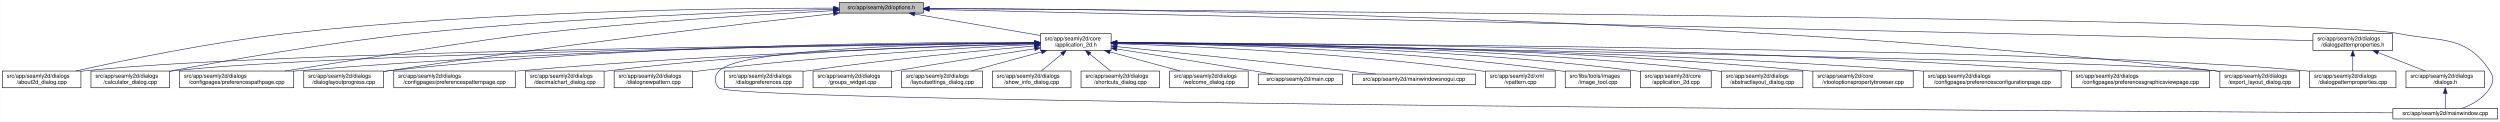
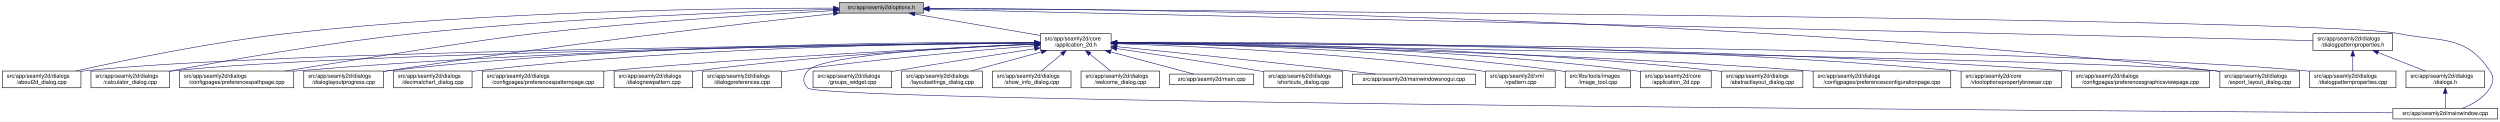
<svg xmlns="http://www.w3.org/2000/svg" xmlns:xlink="http://www.w3.org/1999/xlink" width="4487pt" height="218pt" viewBox="0.00 0.00 4486.50 218.00">
  <g id="graph0" class="graph" transform="scale(1 1) rotate(0) translate(4 214)">
    <polygon fill="white" stroke="transparent" points="-4,4 -4,-214 4482.5,-214 4482.5,4 -4,4" />
    <g id="node1" class="node">
      <g id="a_node1">
        <a xlink:title=" ">
          <polygon fill="#bfbfbf" stroke="black" points="1502,-190.5 1502,-209.5 1653,-209.5 1653,-190.5 1502,-190.5" />
          <text text-anchor="middle" x="1577.5" y="-197.5" font-family="Helvetica,sans-Serif" font-size="10.00">src/app/seamly2d/options.h</text>
        </a>
      </g>
    </g>
    <g id="node2" class="node">
      <g id="a_node2">
        <a xlink:href="../../d7/d61/application__2d_8h.html" target="_top" xlink:title=" ">
          <polygon fill="white" stroke="black" points="1863,-123.5 1863,-153.5 1990,-153.5 1990,-123.5 1863,-123.5" />
          <text text-anchor="start" x="1871" y="-141.5" font-family="Helvetica,sans-Serif" font-size="10.00">src/app/seamly2d/core</text>
          <text text-anchor="middle" x="1926.5" y="-130.5" font-family="Helvetica,sans-Serif" font-size="10.00">/application_2d.h</text>
        </a>
      </g>
    </g>
    <g id="edge1" class="edge">
      <path fill="none" stroke="midnightblue" d="M1637.67,-188.74C1700.56,-178.02 1798.86,-161.26 1862.98,-150.33" />
      <polygon fill="midnightblue" stroke="midnightblue" points="1636.77,-185.34 1627.5,-190.48 1637.95,-192.24 1636.77,-185.34" />
    </g>
-     <g id="node5" class="node">
-       <g id="a_node5">
+     <g id="node4" class="node">
+       <g id="a_node4">
        <a xlink:href="../../d9/d7f/about2d__dialog_8cpp.html" target="_top" xlink:title=" ">
          <polygon fill="white" stroke="black" points="0,-56.5 0,-86.5 141,-86.5 141,-56.5 0,-56.5" />
          <text text-anchor="start" x="8" y="-74.5" font-family="Helvetica,sans-Serif" font-size="10.00">src/app/seamly2d/dialogs</text>
          <text text-anchor="middle" x="70.5" y="-63.5" font-family="Helvetica,sans-Serif" font-size="10.00">/about2d_dialog.cpp</text>
        </a>
      </g>
    </g>
    <g id="edge27" class="edge">
      <path fill="none" stroke="midnightblue" d="M1491.67,-199.44C1310.27,-199.48 874.82,-194.85 512.5,-154 375.26,-138.52 216.5,-105.49 131.59,-86.57" />
      <polygon fill="midnightblue" stroke="midnightblue" points="1491.68,-202.94 1501.68,-199.43 1491.68,-195.94 1491.68,-202.94" />
    </g>
    <g id="node6" class="node">
      <g id="a_node6">
        <a xlink:href="../../d7/dfa/calculator__dialog_8cpp.html" target="_top" xlink:title=" ">
          <polygon fill="white" stroke="black" points="159,-56.5 159,-86.5 300,-86.5 300,-56.5 159,-56.5" />
          <text text-anchor="start" x="167" y="-74.5" font-family="Helvetica,sans-Serif" font-size="10.00">src/app/seamly2d/dialogs</text>
          <text text-anchor="middle" x="229.5" y="-63.5" font-family="Helvetica,sans-Serif" font-size="10.00">/calculator_dialog.cpp</text>
        </a>
      </g>
    </g>
    <g id="edge28" class="edge">
      <path fill="none" stroke="midnightblue" d="M1491.61,-197.2C1339.88,-193.39 1014.6,-182.41 741.5,-154 583.04,-137.52 398.94,-104.87 300.41,-86.28" />
      <polygon fill="midnightblue" stroke="midnightblue" points="1491.71,-200.7 1501.79,-197.45 1491.88,-193.71 1491.71,-200.7" />
    </g>
    <g id="node10" class="node">
      <g id="a_node10">
        <a xlink:href="../../dc/d20/preferencespathpage_8cpp.html" target="_top" xlink:title=" ">
          <polygon fill="white" stroke="black" points="318,-56.5 318,-86.5 523,-86.5 523,-56.5 318,-56.5" />
          <text text-anchor="start" x="326" y="-74.5" font-family="Helvetica,sans-Serif" font-size="10.00">src/app/seamly2d/dialogs</text>
          <text text-anchor="middle" x="420.5" y="-63.5" font-family="Helvetica,sans-Serif" font-size="10.00">/configpages/preferencespathpage.cpp</text>
        </a>
      </g>
    </g>
    <g id="edge29" class="edge">
      <path fill="none" stroke="midnightblue" d="M1491.58,-194.91C1371.55,-188.71 1146.99,-175.35 956.5,-154 871.26,-144.45 635.73,-107.19 507.1,-86.52" />
      <polygon fill="midnightblue" stroke="midnightblue" points="1491.64,-198.42 1501.81,-195.44 1492,-191.43 1491.64,-198.42" />
    </g>
-     <g id="node14" class="node">
-       <g id="a_node14">
+     <g id="node13" class="node">
+       <g id="a_node13">
        <a xlink:href="../../d6/d89/dialoglayoutprogress_8cpp.html" target="_top" xlink:title=" ">
          <polygon fill="white" stroke="black" points="541,-56.5 541,-86.5 684,-86.5 684,-56.5 541,-56.5" />
          <text text-anchor="start" x="549" y="-74.5" font-family="Helvetica,sans-Serif" font-size="10.00">src/app/seamly2d/dialogs</text>
          <text text-anchor="middle" x="612.5" y="-63.5" font-family="Helvetica,sans-Serif" font-size="10.00">/dialoglayoutprogress.cpp</text>
        </a>
      </g>
    </g>
-     <g id="edge34" class="edge">
-       <path fill="none" stroke="midnightblue" d="M1491.79,-189.62C1333.66,-171.97 985.48,-131.6 693.5,-87 690.39,-86.53 687.22,-86.03 684.02,-85.51" />
-       <polygon fill="midnightblue" stroke="midnightblue" points="1491.61,-193.12 1501.93,-190.74 1492.38,-186.16 1491.61,-193.12" />
-     </g>
-     <g id="node18" class="node">
-       <g id="a_node18">
+     <g id="edge30" class="edge">
+       <path fill="none" stroke="midnightblue" d="M1491.69,-189.68C1333.36,-172.15 984.76,-131.95 692.5,-87 689.85,-86.59 687.15,-86.17 684.43,-85.72" />
+       <polygon fill="midnightblue" stroke="midnightblue" points="1491.51,-193.18 1501.84,-190.8 1492.28,-186.23 1491.51,-193.18" />
+     </g>
+     <g id="node17" class="node">
+       <g id="a_node17">
        <a xlink:href="../../dd/d54/export__layout__dialog_8cpp.html" target="_top" xlink:title=" ">
          <polygon fill="white" stroke="black" points="3980,-56.5 3980,-86.5 4123,-86.5 4123,-56.5 3980,-56.5" />
          <text text-anchor="start" x="3988" y="-74.5" font-family="Helvetica,sans-Serif" font-size="10.00">src/app/seamly2d/dialogs</text>
          <text text-anchor="middle" x="4051.5" y="-63.5" font-family="Helvetica,sans-Serif" font-size="10.00">/export_layout_dialog.cpp</text>
        </a>
      </g>
    </g>
    <g id="edge35" class="edge">
      <path fill="none" stroke="midnightblue" d="M1663.53,-199.02C1974.97,-198.22 3072.47,-187.96 3970.5,-87 3973.48,-86.66 3976.52,-86.29 3979.58,-85.88" />
      <polygon fill="midnightblue" stroke="midnightblue" points="1663.22,-195.52 1653.22,-199.04 1663.23,-202.52 1663.22,-195.52" />
    </g>
-     <g id="node25" class="node">
-       <g id="a_node25">
+     <g id="node26" class="node">
+       <g id="a_node26">
        <a xlink:href="../../d8/dd9/mainwindow_8cpp.html" target="_top" xlink:title=" ">
          <polygon fill="white" stroke="black" points="4290.5,-0.5 4290.5,-19.5 4478.5,-19.5 4478.5,-0.5 4290.5,-0.5" />
          <text text-anchor="middle" x="4384.5" y="-7.5" font-family="Helvetica,sans-Serif" font-size="10.00">src/app/seamly2d/mainwindow.cpp</text>
        </a>
      </g>
    </g>
    <g id="edge36" class="edge">
      <path fill="none" stroke="midnightblue" d="M1663.59,-198.47C2112.31,-195.58 4167.54,-180.9 4299.5,-154 4377.05,-138.19 4420.3,-152.66 4464.5,-87 4472.19,-75.57 4471.46,-67.89 4464.5,-56 4453.8,-37.71 4432.63,-26.27 4414.75,-19.51" />
      <polygon fill="midnightblue" stroke="midnightblue" points="1663.27,-194.97 1653.3,-198.53 1663.32,-201.97 1663.27,-194.97" />
    </g>
    <g id="node28" class="node">
      <g id="a_node28">
        <a xlink:href="../../d5/d4e/dialogpatternproperties_8h.html" target="_top" xlink:title=" ">
          <polygon fill="white" stroke="black" points="4147,-123.5 4147,-153.5 4290,-153.5 4290,-123.5 4147,-123.5" />
          <text text-anchor="start" x="4155" y="-141.5" font-family="Helvetica,sans-Serif" font-size="10.00">src/app/seamly2d/dialogs</text>
          <text text-anchor="middle" x="4218.5" y="-130.5" font-family="Helvetica,sans-Serif" font-size="10.00">/dialogpatternproperties.h</text>
        </a>
      </g>
    </g>
-     <g id="edge30" class="edge">
+     <g id="edge31" class="edge">
      <path fill="none" stroke="midnightblue" d="M1663.5,-197.06C2067.81,-187.95 3775.47,-149.48 4146.97,-141.11" />
      <polygon fill="midnightblue" stroke="midnightblue" points="1663.26,-193.57 1653.34,-197.29 1663.42,-200.57 1663.26,-193.57" />
    </g>
    <g id="node3" class="node">
      <g id="a_node3">
        <a xlink:href="../../df/d3e/application__2d_8cpp.html" target="_top" xlink:title=" ">
          <polygon fill="white" stroke="black" points="2940,-56.5 2940,-86.5 3067,-86.5 3067,-56.5 2940,-56.5" />
          <text text-anchor="start" x="2948" y="-74.5" font-family="Helvetica,sans-Serif" font-size="10.00">src/app/seamly2d/core</text>
          <text text-anchor="middle" x="3003.5" y="-63.5" font-family="Helvetica,sans-Serif" font-size="10.00">/application_2d.cpp</text>
        </a>
      </g>
    </g>
    <g id="edge2" class="edge">
      <path fill="none" stroke="midnightblue" d="M2000.34,-137.46C2166.92,-136.57 2584.41,-129.84 2930.5,-87 2933.58,-86.62 2936.72,-86.18 2939.89,-85.7" />
      <polygon fill="midnightblue" stroke="midnightblue" points="2000.19,-133.96 1990.21,-137.51 2000.23,-140.96 2000.19,-133.96" />
    </g>
-     <g id="node4" class="node">
-       <g id="a_node4">
+     <g id="edge3" class="edge">
+       <path fill="none" stroke="midnightblue" d="M1852.53,-136.91C1560.58,-134.34 487.72,-122.63 149.5,-87 146.73,-86.71 143.9,-86.37 141.06,-86" />
+       <polygon fill="midnightblue" stroke="midnightblue" points="1852.56,-140.41 1862.59,-137 1852.62,-133.41 1852.56,-140.41" />
+     </g>
+     <g id="node5" class="node">
+       <g id="a_node5">
        <a xlink:href="../../dd/db4/abstractlayout__dialog_8cpp.html" target="_top" xlink:title=" ">
          <polygon fill="white" stroke="black" points="3085.5,-56.5 3085.5,-86.5 3231.5,-86.5 3231.5,-56.5 3085.5,-56.5" />
          <text text-anchor="start" x="3093.5" y="-74.5" font-family="Helvetica,sans-Serif" font-size="10.00">src/app/seamly2d/dialogs</text>
          <text text-anchor="middle" x="3158.5" y="-63.5" font-family="Helvetica,sans-Serif" font-size="10.00">/abstractlayout_dialog.cpp</text>
        </a>
      </g>
    </g>
-     <g id="edge3" class="edge">
+     <g id="edge4" class="edge">
      <path fill="none" stroke="midnightblue" d="M2000.28,-137.55C2183.05,-136.96 2671.26,-131.01 3075.5,-87 3078.7,-86.65 3081.96,-86.26 3085.25,-85.82" />
      <polygon fill="midnightblue" stroke="midnightblue" points="2000.23,-134.05 1990.24,-137.58 2000.25,-141.05 2000.23,-134.05" />
-     </g>
-     <g id="edge4" class="edge">
-       <path fill="none" stroke="midnightblue" d="M1852.53,-136.91C1560.58,-134.34 487.72,-122.63 149.5,-87 146.73,-86.71 143.9,-86.37 141.06,-86" />
-       <polygon fill="midnightblue" stroke="midnightblue" points="1852.56,-140.41 1862.59,-137 1852.62,-133.41 1852.56,-140.41" />
    </g>
    <g id="edge5" class="edge">
      <path fill="none" stroke="midnightblue" d="M1852.41,-136.67C1577.21,-133.35 613.89,-119.61 308.5,-87 305.73,-86.7 302.9,-86.37 300.06,-85.99" />
      <polygon fill="midnightblue" stroke="midnightblue" points="1852.64,-140.17 1862.69,-136.79 1852.73,-133.17 1852.64,-140.17" />
    </g>
    <g id="node7" class="node">
      <g id="a_node7">
-         <a xlink:href="../../d2/d00/vtooloptionspropertybrowser_8cpp.html" target="_top" xlink:title=" ">
-           <polygon fill="white" stroke="black" points="3249.5,-56.5 3249.5,-86.5 3429.5,-86.5 3429.5,-56.5 3249.5,-56.5" />
-           <text text-anchor="start" x="3257.5" y="-74.5" font-family="Helvetica,sans-Serif" font-size="10.00">src/app/seamly2d/core</text>
-           <text text-anchor="middle" x="3339.5" y="-63.5" font-family="Helvetica,sans-Serif" font-size="10.00">/vtooloptionspropertybrowser.cpp</text>
+         <a xlink:href="../../d2/d2d/preferencesconfigurationpage_8cpp.html" target="_top" xlink:title=" ">
+           <polygon fill="white" stroke="black" points="3250,-56.5 3250,-86.5 3497,-86.5 3497,-56.5 3250,-56.5" />
+           <text text-anchor="start" x="3258" y="-74.5" font-family="Helvetica,sans-Serif" font-size="10.00">src/app/seamly2d/dialogs</text>
+           <text text-anchor="middle" x="3373.5" y="-63.5" font-family="Helvetica,sans-Serif" font-size="10.00">/configpages/preferencesconfigurationpage.cpp</text>
        </a>
      </g>
    </g>
    <g id="edge6" class="edge">
-       <path fill="none" stroke="midnightblue" d="M2000.34,-137.43C2200.42,-136.63 2769.59,-130.41 3240.5,-87 3243.44,-86.73 3246.43,-86.43 3249.44,-86.11" />
-       <polygon fill="midnightblue" stroke="midnightblue" points="2000.23,-133.93 1990.24,-137.46 2000.25,-140.93 2000.23,-133.93" />
+       <path fill="none" stroke="midnightblue" d="M2000.26,-136.48C2200.14,-133.32 2768.87,-121.73 3240.5,-87 3243.63,-86.77 3246.79,-86.52 3249.99,-86.26" />
+       <polygon fill="midnightblue" stroke="midnightblue" points="2000.12,-132.98 1990.17,-136.64 2000.23,-139.98 2000.12,-132.98" />
    </g>
    <g id="node8" class="node">
      <g id="a_node8">
-         <a xlink:href="../../d2/d2d/preferencesconfigurationpage_8cpp.html" target="_top" xlink:title=" ">
-           <polygon fill="white" stroke="black" points="3448,-56.5 3448,-86.5 3695,-86.5 3695,-56.5 3448,-56.5" />
-           <text text-anchor="start" x="3456" y="-74.5" font-family="Helvetica,sans-Serif" font-size="10.00">src/app/seamly2d/dialogs</text>
-           <text text-anchor="middle" x="3571.5" y="-63.5" font-family="Helvetica,sans-Serif" font-size="10.00">/configpages/preferencesconfigurationpage.cpp</text>
+         <a xlink:href="../../d2/d00/vtooloptionspropertybrowser_8cpp.html" target="_top" xlink:title=" ">
+           <polygon fill="white" stroke="black" points="3515.5,-56.5 3515.5,-86.5 3695.5,-86.5 3695.5,-56.5 3515.5,-56.5" />
+           <text text-anchor="start" x="3523.5" y="-74.5" font-family="Helvetica,sans-Serif" font-size="10.00">src/app/seamly2d/core</text>
+           <text text-anchor="middle" x="3605.5" y="-63.5" font-family="Helvetica,sans-Serif" font-size="10.00">/vtooloptionspropertybrowser.cpp</text>
        </a>
      </g>
    </g>
    <g id="edge7" class="edge">
-       <path fill="none" stroke="midnightblue" d="M2000.44,-137C2219.96,-135.09 2886.93,-126.22 3438.5,-87 3441.63,-86.78 3444.8,-86.54 3447.99,-86.28" />
-       <polygon fill="midnightblue" stroke="midnightblue" points="2000.3,-133.5 1990.33,-137.08 2000.36,-140.5 2000.3,-133.5" />
+       <path fill="none" stroke="midnightblue" d="M2000.27,-138.07C2226.04,-139.19 2927.32,-138 3505.5,-87 3508.73,-86.71 3512.02,-86.4 3515.34,-86.05" />
+       <polygon fill="midnightblue" stroke="midnightblue" points="2000.22,-134.57 1990.2,-138.02 2000.19,-141.57 2000.22,-134.57" />
    </g>
    <g id="node9" class="node">
      <g id="a_node9">
        <a xlink:href="../../d9/d70/preferencesgraphicsviewpage_8cpp.html" target="_top" xlink:title=" ">
          <polygon fill="white" stroke="black" points="3713.5,-56.5 3713.5,-86.5 3961.5,-86.5 3961.5,-56.5 3713.5,-56.5" />
          <text text-anchor="start" x="3721.5" y="-74.5" font-family="Helvetica,sans-Serif" font-size="10.00">src/app/seamly2d/dialogs</text>
          <text text-anchor="middle" x="3837.5" y="-63.5" font-family="Helvetica,sans-Serif" font-size="10.00">/configpages/preferencesgraphicsviewpage.cpp</text>
        </a>
      </g>
    </g>
    <g id="edge8" class="edge">
-       <path fill="none" stroke="midnightblue" d="M2000.49,-137.5C2244.24,-137.04 3044.02,-131.98 3703.5,-87 3706.77,-86.78 3710.08,-86.54 3713.42,-86.28" />
-       <polygon fill="midnightblue" stroke="midnightblue" points="2000.33,-134 1990.34,-137.52 2000.34,-141 2000.33,-134" />
+       <path fill="none" stroke="midnightblue" d="M2000.54,-137.52C2244.42,-137.14 3044.67,-132.27 3704.5,-87 3707.4,-86.8 3710.33,-86.59 3713.28,-86.36" />
+       <polygon fill="midnightblue" stroke="midnightblue" points="2000.37,-134.02 1990.37,-137.54 2000.38,-141.02 2000.37,-134.02" />
    </g>
    <g id="edge9" class="edge">
      <path fill="none" stroke="midnightblue" d="M1852.56,-137.26C1644.32,-136.06 1035.3,-128.93 531.5,-87 528.79,-86.77 526.04,-86.53 523.27,-86.27" />
      <polygon fill="midnightblue" stroke="midnightblue" points="1852.74,-140.76 1862.76,-137.32 1852.78,-133.76 1852.74,-140.76" />
    </g>
    <g id="node11" class="node">
      <g id="a_node11">
-         <a xlink:href="../../dc/d63/preferencespatternpage_8cpp.html" target="_top" xlink:title=" ">
-           <polygon fill="white" stroke="black" points="702.5,-56.5 702.5,-86.5 920.5,-86.5 920.5,-56.5 702.5,-56.5" />
-           <text text-anchor="start" x="710.5" y="-74.5" font-family="Helvetica,sans-Serif" font-size="10.00">src/app/seamly2d/dialogs</text>
-           <text text-anchor="middle" x="811.5" y="-63.5" font-family="Helvetica,sans-Serif" font-size="10.00">/configpages/preferencespatternpage.cpp</text>
+         <a xlink:href="../../dd/dc2/decimalchart__dialog_8cpp.html" target="_top" xlink:title=" ">
+           <polygon fill="white" stroke="black" points="702,-56.5 702,-86.5 843,-86.5 843,-56.5 702,-56.5" />
+           <text text-anchor="start" x="710" y="-74.5" font-family="Helvetica,sans-Serif" font-size="10.00">src/app/seamly2d/dialogs</text>
+           <text text-anchor="middle" x="772.5" y="-63.5" font-family="Helvetica,sans-Serif" font-size="10.00">/decimalchart_dialog.cpp</text>
        </a>
      </g>
    </g>
    <g id="edge10" class="edge">
-       <path fill="none" stroke="midnightblue" d="M1852.76,-135.57C1687.33,-130.85 1274.09,-116.86 929.5,-87 926.62,-86.75 923.7,-86.48 920.76,-86.21" />
-       <polygon fill="midnightblue" stroke="midnightblue" points="1852.73,-139.07 1862.82,-135.86 1852.93,-132.08 1852.73,-139.07" />
+       <path fill="none" stroke="midnightblue" d="M1852.61,-137.39C1678.05,-136.38 1226.65,-129.51 852.5,-87 849.41,-86.65 846.27,-86.25 843.1,-85.82" />
+       <polygon fill="midnightblue" stroke="midnightblue" points="1852.69,-140.89 1862.71,-137.44 1852.73,-133.89 1852.69,-140.89" />
    </g>
    <g id="node12" class="node">
      <g id="a_node12">
-         <a xlink:href="../../dd/dc2/decimalchart__dialog_8cpp.html" target="_top" xlink:title=" ">
-           <polygon fill="white" stroke="black" points="939,-56.5 939,-86.5 1080,-86.5 1080,-56.5 939,-56.5" />
-           <text text-anchor="start" x="947" y="-74.5" font-family="Helvetica,sans-Serif" font-size="10.00">src/app/seamly2d/dialogs</text>
-           <text text-anchor="middle" x="1009.5" y="-63.5" font-family="Helvetica,sans-Serif" font-size="10.00">/decimalchart_dialog.cpp</text>
+         <a xlink:href="../../dc/d63/preferencespatternpage_8cpp.html" target="_top" xlink:title=" ">
+           <polygon fill="white" stroke="black" points="861.5,-56.5 861.5,-86.5 1079.5,-86.5 1079.5,-56.5 861.5,-56.5" />
+           <text text-anchor="start" x="869.5" y="-74.5" font-family="Helvetica,sans-Serif" font-size="10.00">src/app/seamly2d/dialogs</text>
+           <text text-anchor="middle" x="970.5" y="-63.5" font-family="Helvetica,sans-Serif" font-size="10.00">/configpages/preferencespatternpage.cpp</text>
        </a>
      </g>
    </g>
    <g id="edge11" class="edge">
-       <path fill="none" stroke="midnightblue" d="M1852.73,-136.06C1706.45,-132.54 1369.5,-121.13 1088.5,-87 1085.73,-86.66 1082.91,-86.29 1080.07,-85.89" />
-       <polygon fill="midnightblue" stroke="midnightblue" points="1852.85,-139.56 1862.93,-136.3 1853.01,-132.56 1852.85,-139.56" />
-     </g>
-     <g id="node13" class="node">
-       <g id="a_node13">
+       <path fill="none" stroke="midnightblue" d="M1852.61,-134.59C1706.45,-128.49 1370.21,-112.77 1088.5,-87 1085.62,-86.74 1082.71,-86.46 1079.77,-86.17" />
+       <polygon fill="midnightblue" stroke="midnightblue" points="1852.66,-138.1 1862.8,-135.01 1852.95,-131.1 1852.66,-138.1" />
+     </g>
+     <g id="edge12" class="edge">
+       <path fill="none" stroke="midnightblue" d="M1852.43,-138.03C1660.3,-138.64 1130.39,-135.41 692.5,-87 689.83,-86.71 687.12,-86.37 684.39,-86.01" />
+       <polygon fill="midnightblue" stroke="midnightblue" points="1852.7,-141.53 1862.69,-137.99 1852.68,-134.53 1852.7,-141.53" />
+     </g>
+     <g id="node14" class="node">
+       <g id="a_node14">
        <a xlink:href="../../de/d87/dialognewpattern_8cpp.html" target="_top" xlink:title=" ">
          <polygon fill="white" stroke="black" points="1098,-56.5 1098,-86.5 1239,-86.5 1239,-56.5 1098,-56.5" />
          <text text-anchor="start" x="1106" y="-74.5" font-family="Helvetica,sans-Serif" font-size="10.00">src/app/seamly2d/dialogs</text>
          <text text-anchor="middle" x="1168.5" y="-63.5" font-family="Helvetica,sans-Serif" font-size="10.00">/dialognewpattern.cpp</text>
        </a>
      </g>
    </g>
-     <g id="edge12" class="edge">
-       <path fill="none" stroke="midnightblue" d="M1852.6,-134.23C1728.47,-128.23 1470.41,-113.58 1253.5,-87 1248.89,-86.44 1244.16,-85.8 1239.39,-85.11" />
-       <polygon fill="midnightblue" stroke="midnightblue" points="1852.59,-137.74 1862.74,-134.72 1852.92,-130.74 1852.59,-137.74" />
-     </g>
    <g id="edge13" class="edge">
-       <path fill="none" stroke="midnightblue" d="M1852.49,-137.97C1660.53,-138.44 1131.09,-134.9 693.5,-87 690.52,-86.67 687.48,-86.3 684.42,-85.9" />
-       <polygon fill="midnightblue" stroke="midnightblue" points="1852.76,-141.47 1862.75,-137.94 1852.73,-134.47 1852.76,-141.47" />
+       <path fill="none" stroke="midnightblue" d="M1852.39,-134.59C1727.29,-129.11 1466.45,-115.15 1247.5,-87 1244.73,-86.64 1241.92,-86.26 1239.08,-85.84" />
+       <polygon fill="midnightblue" stroke="midnightblue" points="1852.47,-138.1 1862.61,-135.04 1852.77,-131.11 1852.47,-138.1" />
    </g>
    <g id="node15" class="node">
      <g id="a_node15">
+         <a xlink:href="../../d5/dc5/dialogpreferences_8cpp.html" target="_top" xlink:title=" ">
+           <polygon fill="white" stroke="black" points="1257,-56.5 1257,-86.5 1398,-86.5 1398,-56.5 1257,-56.5" />
+           <text text-anchor="start" x="1265" y="-74.5" font-family="Helvetica,sans-Serif" font-size="10.00">src/app/seamly2d/dialogs</text>
+           <text text-anchor="middle" x="1327.5" y="-63.5" font-family="Helvetica,sans-Serif" font-size="10.00">/dialogpreferences.cpp</text>
+         </a>
+       </g>
+     </g>
+     <g id="edge14" class="edge">
+       <path fill="none" stroke="midnightblue" d="M1852.62,-131.9C1752.6,-123.94 1568.66,-107.96 1412.5,-87 1407.9,-86.38 1403.17,-85.7 1398.4,-84.98" />
+       <polygon fill="midnightblue" stroke="midnightblue" points="1852.38,-135.39 1862.63,-132.69 1852.93,-128.41 1852.38,-135.39" />
+     </g>
+     <g id="node16" class="node">
+       <g id="a_node16">
        <a xlink:href="../../d5/d18/dialogpatternproperties_8cpp.html" target="_top" xlink:title=" ">
          <polygon fill="white" stroke="black" points="4141,-56.5 4141,-86.5 4296,-86.5 4296,-56.5 4141,-56.5" />
          <text text-anchor="start" x="4149" y="-74.5" font-family="Helvetica,sans-Serif" font-size="10.00">src/app/seamly2d/dialogs</text>
          <text text-anchor="middle" x="4218.5" y="-63.5" font-family="Helvetica,sans-Serif" font-size="10.00">/dialogpatternproperties.cpp</text>
        </a>
      </g>
    </g>
-     <g id="edge14" class="edge">
+     <g id="edge15" class="edge">
      <path fill="none" stroke="midnightblue" d="M2000.2,-137.24C2333.82,-135.85 3704.92,-127.73 4132.5,-87 4135.21,-86.74 4137.97,-86.45 4140.75,-86.12" />
      <polygon fill="midnightblue" stroke="midnightblue" points="2000.15,-133.74 1990.16,-137.28 2000.18,-140.74 2000.15,-133.74" />
    </g>
-     <g id="node16" class="node">
-       <g id="a_node16">
-         <a xlink:href="../../d5/dc5/dialogpreferences_8cpp.html" target="_top" xlink:title=" ">
-           <polygon fill="white" stroke="black" points="1296,-56.5 1296,-86.5 1437,-86.5 1437,-56.5 1296,-56.5" />
-           <text text-anchor="start" x="1304" y="-74.5" font-family="Helvetica,sans-Serif" font-size="10.00">src/app/seamly2d/dialogs</text>
-           <text text-anchor="middle" x="1366.5" y="-63.5" font-family="Helvetica,sans-Serif" font-size="10.00">/dialogpreferences.cpp</text>
-         </a>
-       </g>
-     </g>
-     <g id="edge15" class="edge">
-       <path fill="none" stroke="midnightblue" d="M1852.86,-131.54C1758.29,-123.48 1589.23,-107.7 1445.5,-87 1442.74,-86.6 1439.93,-86.18 1437.09,-85.73" />
-       <polygon fill="midnightblue" stroke="midnightblue" points="1852.63,-135.03 1862.89,-132.39 1853.22,-128.06 1852.63,-135.03" />
-     </g>
-     <g id="node17" class="node">
-       <g id="a_node17">
+     <g id="edge16" class="edge">
+       <path fill="none" stroke="midnightblue" d="M2000.25,-136.35C2342.98,-130.89 3771.81,-107.12 3970.5,-87 3973.48,-86.7 3976.52,-86.35 3979.59,-85.96" />
+       <polygon fill="midnightblue" stroke="midnightblue" points="2000.13,-132.85 1990.19,-136.51 2000.24,-139.85 2000.13,-132.85" />
+     </g>
+     <g id="node18" class="node">
+       <g id="a_node18">
        <a xlink:href="../../db/d5c/groups__widget_8cpp.html" target="_top" xlink:title=" ">
          <polygon fill="white" stroke="black" points="1455,-56.5 1455,-86.5 1596,-86.5 1596,-56.5 1455,-56.5" />
          <text text-anchor="start" x="1463" y="-74.5" font-family="Helvetica,sans-Serif" font-size="10.00">src/app/seamly2d/dialogs</text>
          <text text-anchor="middle" x="1525.5" y="-63.5" font-family="Helvetica,sans-Serif" font-size="10.00">/groups_widget.cpp</text>
        </a>
      </g>
    </g>
-     <g id="edge16" class="edge">
+     <g id="edge17" class="edge">
      <path fill="none" stroke="midnightblue" d="M1852.68,-126.48C1787.36,-116.6 1689.49,-101.46 1604.5,-87 1601.75,-86.53 1598.95,-86.05 1596.12,-85.56" />
      <polygon fill="midnightblue" stroke="midnightblue" points="1852.47,-129.99 1862.88,-128.02 1853.52,-123.07 1852.47,-129.99" />
-     </g>
-     <g id="edge17" class="edge">
-       <path fill="none" stroke="midnightblue" d="M2000.25,-136.35C2342.98,-130.89 3771.81,-107.12 3970.5,-87 3973.48,-86.7 3976.52,-86.35 3979.59,-85.96" />
-       <polygon fill="midnightblue" stroke="midnightblue" points="2000.13,-132.85 1990.19,-136.51 2000.24,-139.85 2000.13,-132.85" />
    </g>
    <g id="node19" class="node">
      <g id="a_node19">
        <a xlink:href="../../d0/dfa/layoutsettings__dialog_8cpp.html" target="_top" xlink:title=" ">
          <polygon fill="white" stroke="black" points="1614,-56.5 1614,-86.5 1759,-86.5 1759,-56.5 1614,-56.5" />
          <text text-anchor="start" x="1622" y="-74.5" font-family="Helvetica,sans-Serif" font-size="10.00">src/app/seamly2d/dialogs</text>
          <text text-anchor="middle" x="1686.5" y="-63.5" font-family="Helvetica,sans-Serif" font-size="10.00">/layoutsettings_dialog.cpp</text>
        </a>
      </g>
    </g>
    <g id="edge18" class="edge">
      <path fill="none" stroke="midnightblue" d="M1865.02,-120.85C1825.89,-110.25 1775.77,-96.68 1738.6,-86.61" />
      <polygon fill="midnightblue" stroke="midnightblue" points="1864.15,-124.24 1874.72,-123.48 1865.98,-117.48 1864.15,-124.24" />
    </g>
    <g id="node20" class="node">
      <g id="a_node20">
        <a xlink:href="../../d2/df4/show__info__dialog_8cpp.html" target="_top" xlink:title=" ">
          <polygon fill="white" stroke="black" points="1777,-56.5 1777,-86.5 1918,-86.5 1918,-56.5 1777,-56.5" />
          <text text-anchor="start" x="1785" y="-74.5" font-family="Helvetica,sans-Serif" font-size="10.00">src/app/seamly2d/dialogs</text>
          <text text-anchor="middle" x="1847.5" y="-63.5" font-family="Helvetica,sans-Serif" font-size="10.00">/show_info_dialog.cpp</text>
        </a>
      </g>
    </g>
    <g id="edge19" class="edge">
      <path fill="none" stroke="midnightblue" d="M1901.44,-116.88C1889.44,-107.01 1875.37,-95.43 1864.61,-86.58" />
      <polygon fill="midnightblue" stroke="midnightblue" points="1899.41,-119.75 1909.36,-123.4 1903.86,-114.34 1899.41,-119.75" />
    </g>
    <g id="node21" class="node">
      <g id="a_node21">
-         <a xlink:href="../../dd/d84/shortcuts__dialog_8cpp.html" target="_top" xlink:title=" ">
+         <a xlink:href="../../df/d69/welcome__dialog_8cpp.html" target="_top" xlink:title=" ">
          <polygon fill="white" stroke="black" points="1936,-56.5 1936,-86.5 2077,-86.5 2077,-56.5 1936,-56.5" />
          <text text-anchor="start" x="1944" y="-74.5" font-family="Helvetica,sans-Serif" font-size="10.00">src/app/seamly2d/dialogs</text>
-           <text text-anchor="middle" x="2006.5" y="-63.5" font-family="Helvetica,sans-Serif" font-size="10.00">/shortcuts_dialog.cpp</text>
+           <text text-anchor="middle" x="2006.5" y="-63.5" font-family="Helvetica,sans-Serif" font-size="10.00">/welcome_dialog.cpp</text>
        </a>
      </g>
    </g>
    <g id="edge20" class="edge">
      <path fill="none" stroke="midnightblue" d="M1951.87,-116.88C1964.03,-107.01 1978.28,-95.43 1989.18,-86.58" />
      <polygon fill="midnightblue" stroke="midnightblue" points="1949.41,-114.37 1943.86,-123.4 1953.83,-119.81 1949.41,-114.37" />
    </g>
    <g id="node22" class="node">
      <g id="a_node22">
-         <a xlink:href="../../df/d69/welcome__dialog_8cpp.html" target="_top" xlink:title=" ">
-           <polygon fill="white" stroke="black" points="2095,-56.5 2095,-86.5 2236,-86.5 2236,-56.5 2095,-56.5" />
-           <text text-anchor="start" x="2103" y="-74.5" font-family="Helvetica,sans-Serif" font-size="10.00">src/app/seamly2d/dialogs</text>
-           <text text-anchor="middle" x="2165.5" y="-63.5" font-family="Helvetica,sans-Serif" font-size="10.00">/welcome_dialog.cpp</text>
+         <a xlink:href="../../dc/d14/app_2seamly2d_2main_8cpp.html" target="_top" xlink:title=" ">
+           <polygon fill="white" stroke="black" points="2095,-62 2095,-81 2246,-81 2246,-62 2095,-62" />
+           <text text-anchor="middle" x="2170.5" y="-69" font-family="Helvetica,sans-Serif" font-size="10.00">src/app/seamly2d/main.cpp</text>
        </a>
      </g>
    </g>
    <g id="edge21" class="edge">
-       <path fill="none" stroke="midnightblue" d="M1987.72,-120.85C2026.69,-110.25 2076.6,-96.68 2113.62,-86.61" />
-       <polygon fill="midnightblue" stroke="midnightblue" points="1986.8,-117.47 1978.07,-123.48 1988.63,-124.23 1986.8,-117.47" />
+       <path fill="none" stroke="midnightblue" d="M1989.07,-120.83C2036.83,-108.11 2100.66,-91.11 2138.48,-81.03" />
+       <polygon fill="midnightblue" stroke="midnightblue" points="1987.91,-117.52 1979.14,-123.48 1989.71,-124.28 1987.91,-117.52" />
    </g>
    <g id="node23" class="node">
      <g id="a_node23">
-         <a xlink:href="../../dc/d14/app_2seamly2d_2main_8cpp.html" target="_top" xlink:title=" ">
-           <polygon fill="white" stroke="black" points="2254,-62 2254,-81 2405,-81 2405,-62 2254,-62" />
-           <text text-anchor="middle" x="2329.5" y="-69" font-family="Helvetica,sans-Serif" font-size="10.00">src/app/seamly2d/main.cpp</text>
+         <a xlink:href="../../dd/d84/shortcuts__dialog_8cpp.html" target="_top" xlink:title=" ">
+           <polygon fill="white" stroke="black" points="2264,-56.5 2264,-86.5 2405,-86.5 2405,-56.5 2264,-56.5" />
+           <text text-anchor="start" x="2272" y="-74.5" font-family="Helvetica,sans-Serif" font-size="10.00">src/app/seamly2d/dialogs</text>
+           <text text-anchor="middle" x="2334.5" y="-63.5" font-family="Helvetica,sans-Serif" font-size="10.00">/shortcuts_dialog.cpp</text>
        </a>
      </g>
    </g>
    <g id="edge22" class="edge">
-       <path fill="none" stroke="midnightblue" d="M2000.26,-126.03C2064.73,-115.95 2160.86,-100.77 2244.5,-87 2256.02,-85.1 2268.41,-83.02 2280.07,-81.03" />
-       <polygon fill="midnightblue" stroke="midnightblue" points="1999.53,-122.6 1990.19,-127.61 2000.61,-129.52 1999.53,-122.6" />
+       <path fill="none" stroke="midnightblue" d="M2000.04,-126.75C2066.58,-116.88 2167.21,-101.63 2254.5,-87 2257.56,-86.49 2260.69,-85.95 2263.85,-85.41" />
+       <polygon fill="midnightblue" stroke="midnightblue" points="1999.45,-123.3 1990.07,-128.22 2000.48,-130.22 1999.45,-123.3" />
    </g>
    <g id="node24" class="node">
      <g id="a_node24">
        <a xlink:href="../../d8/de8/mainwindowsnogui_8cpp.html" target="_top" xlink:title=" ">
          <polygon fill="white" stroke="black" points="2423,-62 2423,-81 2644,-81 2644,-62 2423,-62" />
          <text text-anchor="middle" x="2533.5" y="-69" font-family="Helvetica,sans-Serif" font-size="10.00">src/app/seamly2d/mainwindowsnogui.cpp</text>
        </a>
      </g>
    </g>
    <g id="edge23" class="edge">
      <path fill="none" stroke="midnightblue" d="M2000.48,-130.22C2095.96,-120.74 2267.2,-103.42 2413.5,-87 2430.08,-85.14 2447.93,-83.04 2464.67,-81.02" />
      <polygon fill="midnightblue" stroke="midnightblue" points="1999.96,-126.76 1990.35,-131.23 2000.65,-133.72 1999.96,-126.76" />
    </g>
-     <g id="edge24" class="edge">
-       <path fill="none" stroke="midnightblue" d="M1852.53,-137.17C1692.26,-135.7 1324.25,-127.85 1286.5,-87 1277.15,-76.88 1276.83,-65.81 1286.5,-56 1313.54,-28.57 3773.86,-14.19 4290.13,-11.48" />
-       <polygon fill="midnightblue" stroke="midnightblue" points="1852.75,-140.68 1862.78,-137.26 1852.81,-133.68 1852.75,-140.68" />
-     </g>
-     <g id="node26" class="node">
-       <g id="a_node26">
+     <g id="node25" class="node">
+       <g id="a_node25">
        <a xlink:href="../../d3/d49/vpattern_8cpp.html" target="_top" xlink:title=" ">
          <polygon fill="white" stroke="black" points="2662,-56.5 2662,-86.5 2787,-86.5 2787,-56.5 2662,-56.5" />
          <text text-anchor="start" x="2670" y="-74.5" font-family="Helvetica,sans-Serif" font-size="10.00">src/app/seamly2d/xml</text>
          <text text-anchor="middle" x="2724.5" y="-63.5" font-family="Helvetica,sans-Serif" font-size="10.00">/vpattern.cpp</text>
        </a>
      </g>
    </g>
-     <g id="edge25" class="edge">
+     <g id="edge24" class="edge">
      <path fill="none" stroke="midnightblue" d="M2000.76,-135.5C2132.53,-131.25 2415.69,-118.95 2652.5,-87 2655.53,-86.59 2658.63,-86.13 2661.75,-85.63" />
      <polygon fill="midnightblue" stroke="midnightblue" points="2000.27,-132.02 1990.39,-135.83 2000.5,-139.01 2000.27,-132.02" />
+     </g>
+     <g id="edge25" class="edge">
+       <path fill="none" stroke="midnightblue" d="M1852.6,-135.08C1724.49,-130.11 1472.2,-116.65 1445.5,-87 1436.28,-76.76 1435.83,-65.82 1445.5,-56 1471.05,-30.05 3789.94,-14.59 4290.11,-11.55" />
+       <polygon fill="midnightblue" stroke="midnightblue" points="1852.6,-138.58 1862.73,-135.46 1852.87,-131.59 1852.6,-138.58" />
    </g>
    <g id="node27" class="node">
      <g id="a_node27">
        <a xlink:href="../../d9/da3/image__tool_8cpp.html" target="_top" xlink:title=" ">
          <polygon fill="white" stroke="black" points="2805,-56.5 2805,-86.5 2922,-86.5 2922,-56.5 2805,-56.5" />
          <text text-anchor="start" x="2813" y="-74.5" font-family="Helvetica,sans-Serif" font-size="10.00">src/libs/tools/images</text>
          <text text-anchor="middle" x="2863.5" y="-63.5" font-family="Helvetica,sans-Serif" font-size="10.00">/image_tool.cpp</text>
        </a>
      </g>
    </g>
    <g id="edge26" class="edge">
      <path fill="none" stroke="midnightblue" d="M2000.09,-136.99C2150.28,-135.12 2502.69,-126.49 2795.5,-87 2798.61,-86.58 2801.79,-86.1 2804.99,-85.57" />
      <polygon fill="midnightblue" stroke="midnightblue" points="2000.01,-133.49 1990.06,-137.11 2000.1,-140.49 2000.01,-133.49" />
    </g>
-     <g id="edge31" class="edge">
+     <g id="edge34" class="edge">
      <path fill="none" stroke="midnightblue" d="M4218.5,-113.11C4218.5,-104.15 4218.5,-94.32 4218.5,-86.58" />
      <polygon fill="midnightblue" stroke="midnightblue" points="4215,-113.4 4218.5,-123.4 4222,-113.4 4215,-113.4" />
    </g>
    <g id="node29" class="node">
      <g id="a_node29">
        <a xlink:href="../../d6/d64/dialogs_8h.html" target="_top" xlink:title=" ">
          <polygon fill="white" stroke="black" points="4314,-56.5 4314,-86.5 4455,-86.5 4455,-56.5 4314,-56.5" />
          <text text-anchor="start" x="4322" y="-74.5" font-family="Helvetica,sans-Serif" font-size="10.00">src/app/seamly2d/dialogs</text>
          <text text-anchor="middle" x="4384.5" y="-63.5" font-family="Helvetica,sans-Serif" font-size="10.00">/dialogs.h</text>
        </a>
      </g>
    </g>
    <g id="edge32" class="edge">
      <path fill="none" stroke="midnightblue" d="M4264.01,-119.68C4290.63,-109.26 4323.77,-96.28 4348.55,-86.58" />
      <polygon fill="midnightblue" stroke="midnightblue" points="4262.55,-116.49 4254.52,-123.4 4265.11,-123.01 4262.55,-116.49" />
    </g>
    <g id="edge33" class="edge">
      <path fill="none" stroke="midnightblue" d="M4384.5,-46.29C4384.5,-36.86 4384.5,-26.65 4384.5,-19.66" />
      <polygon fill="midnightblue" stroke="midnightblue" points="4381,-46.4 4384.5,-56.4 4388,-46.4 4381,-46.4" />
    </g>
  </g>
</svg>
